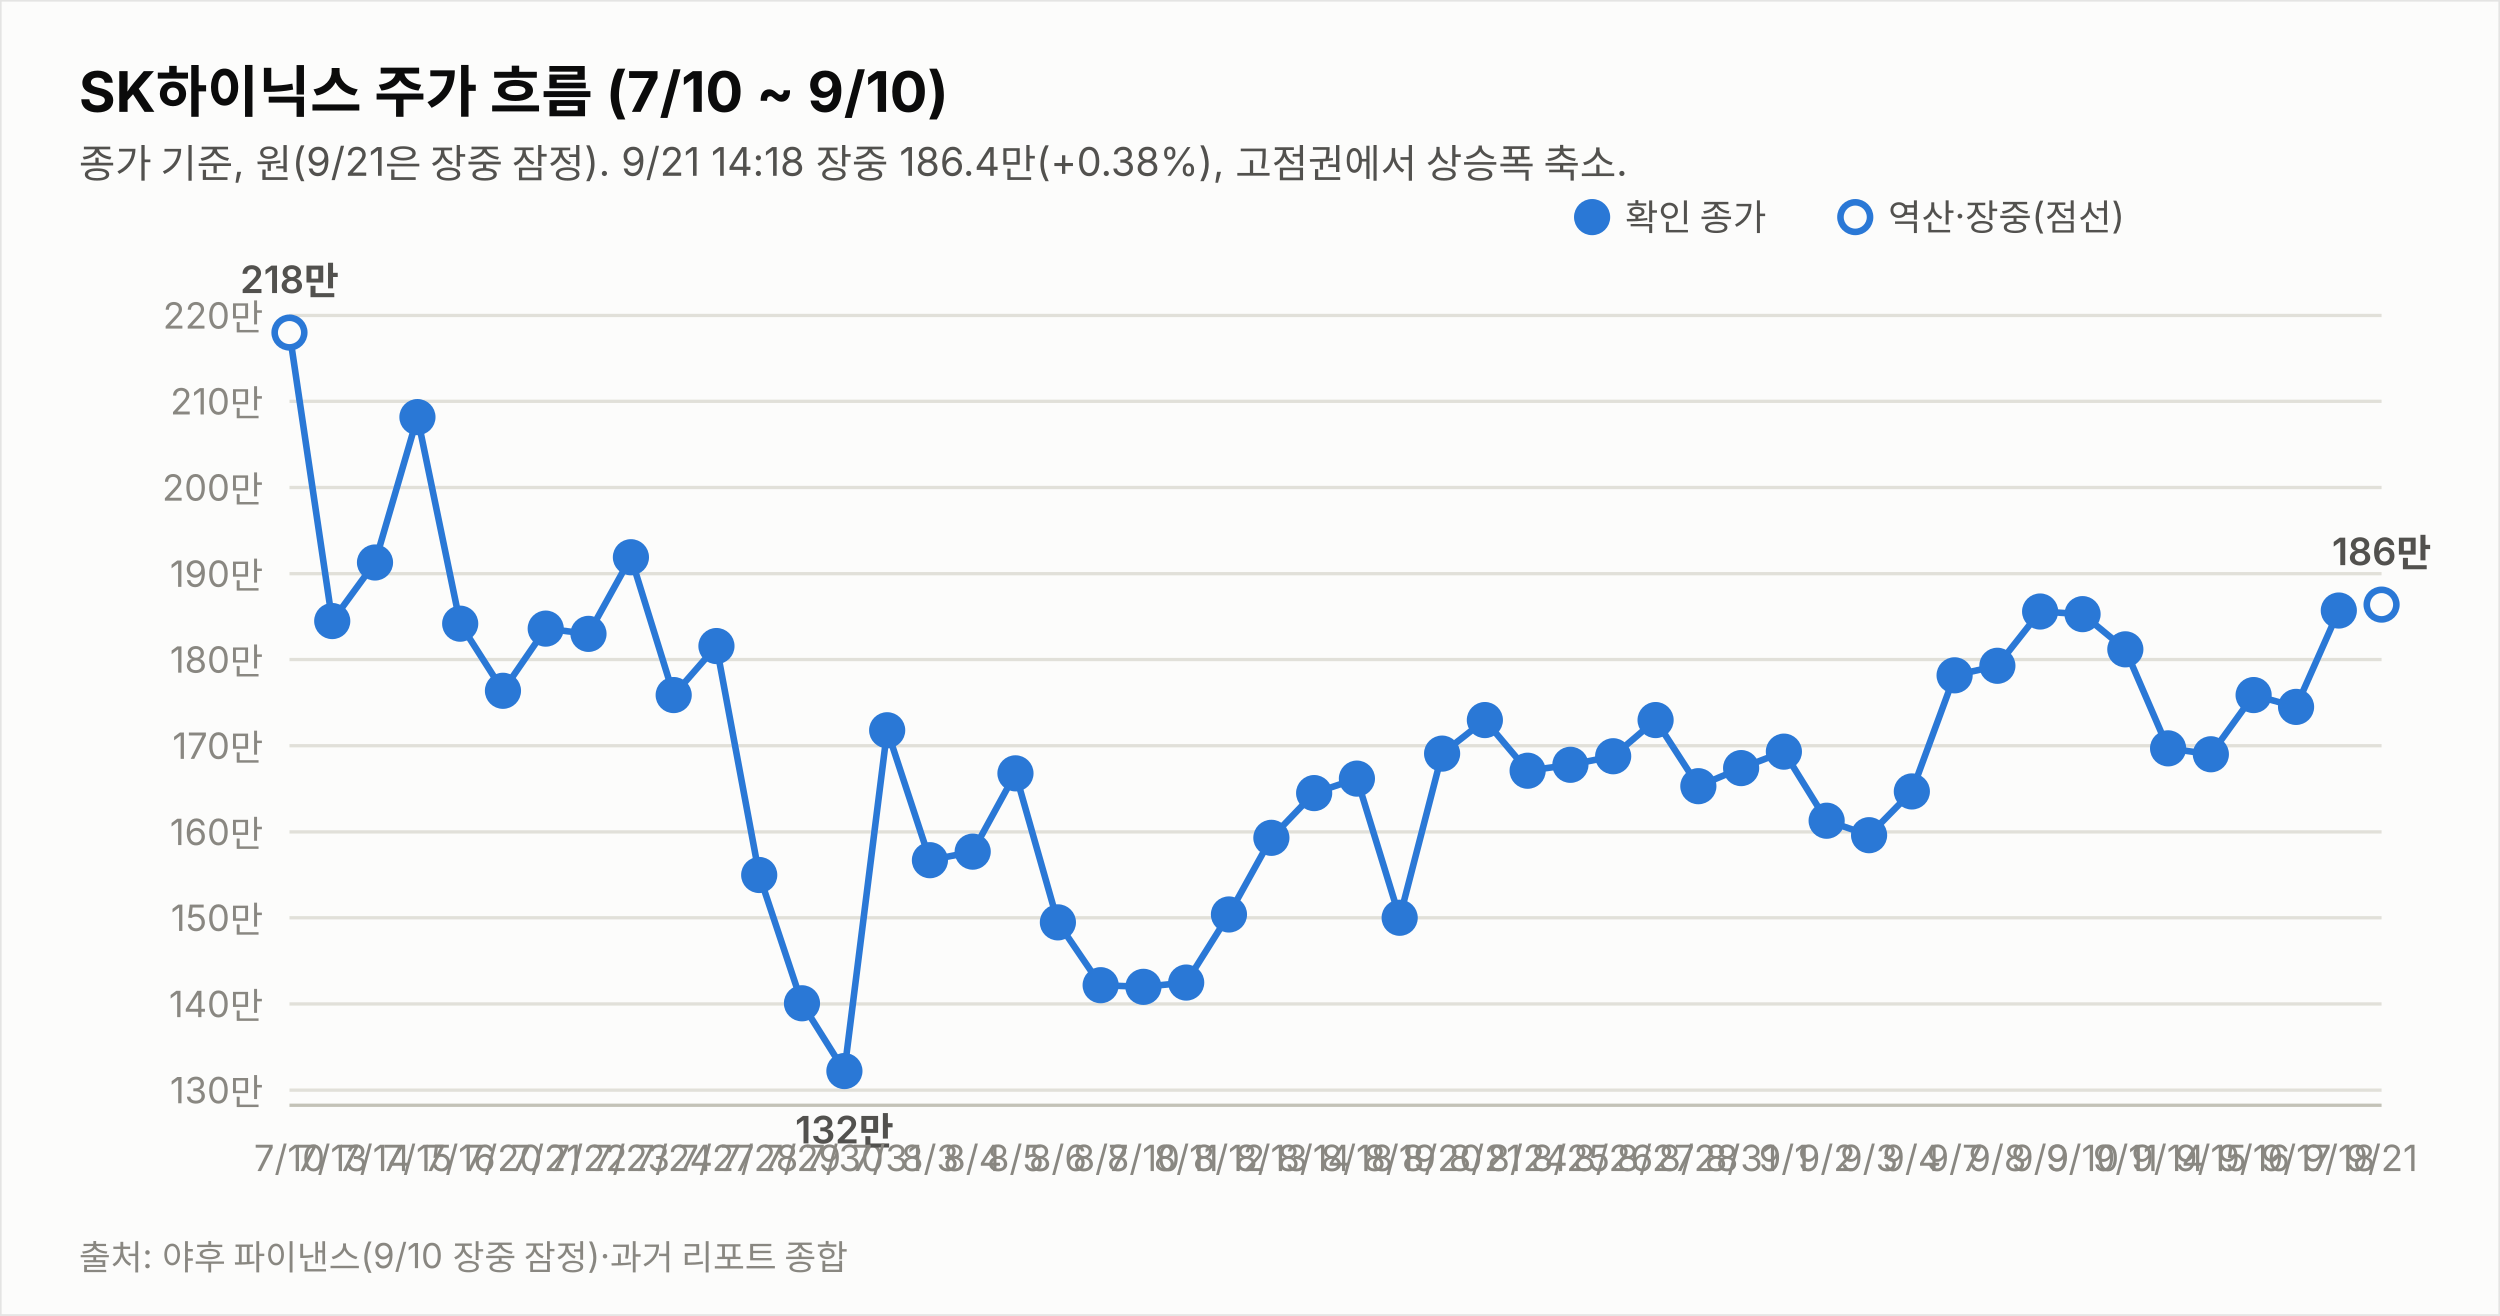
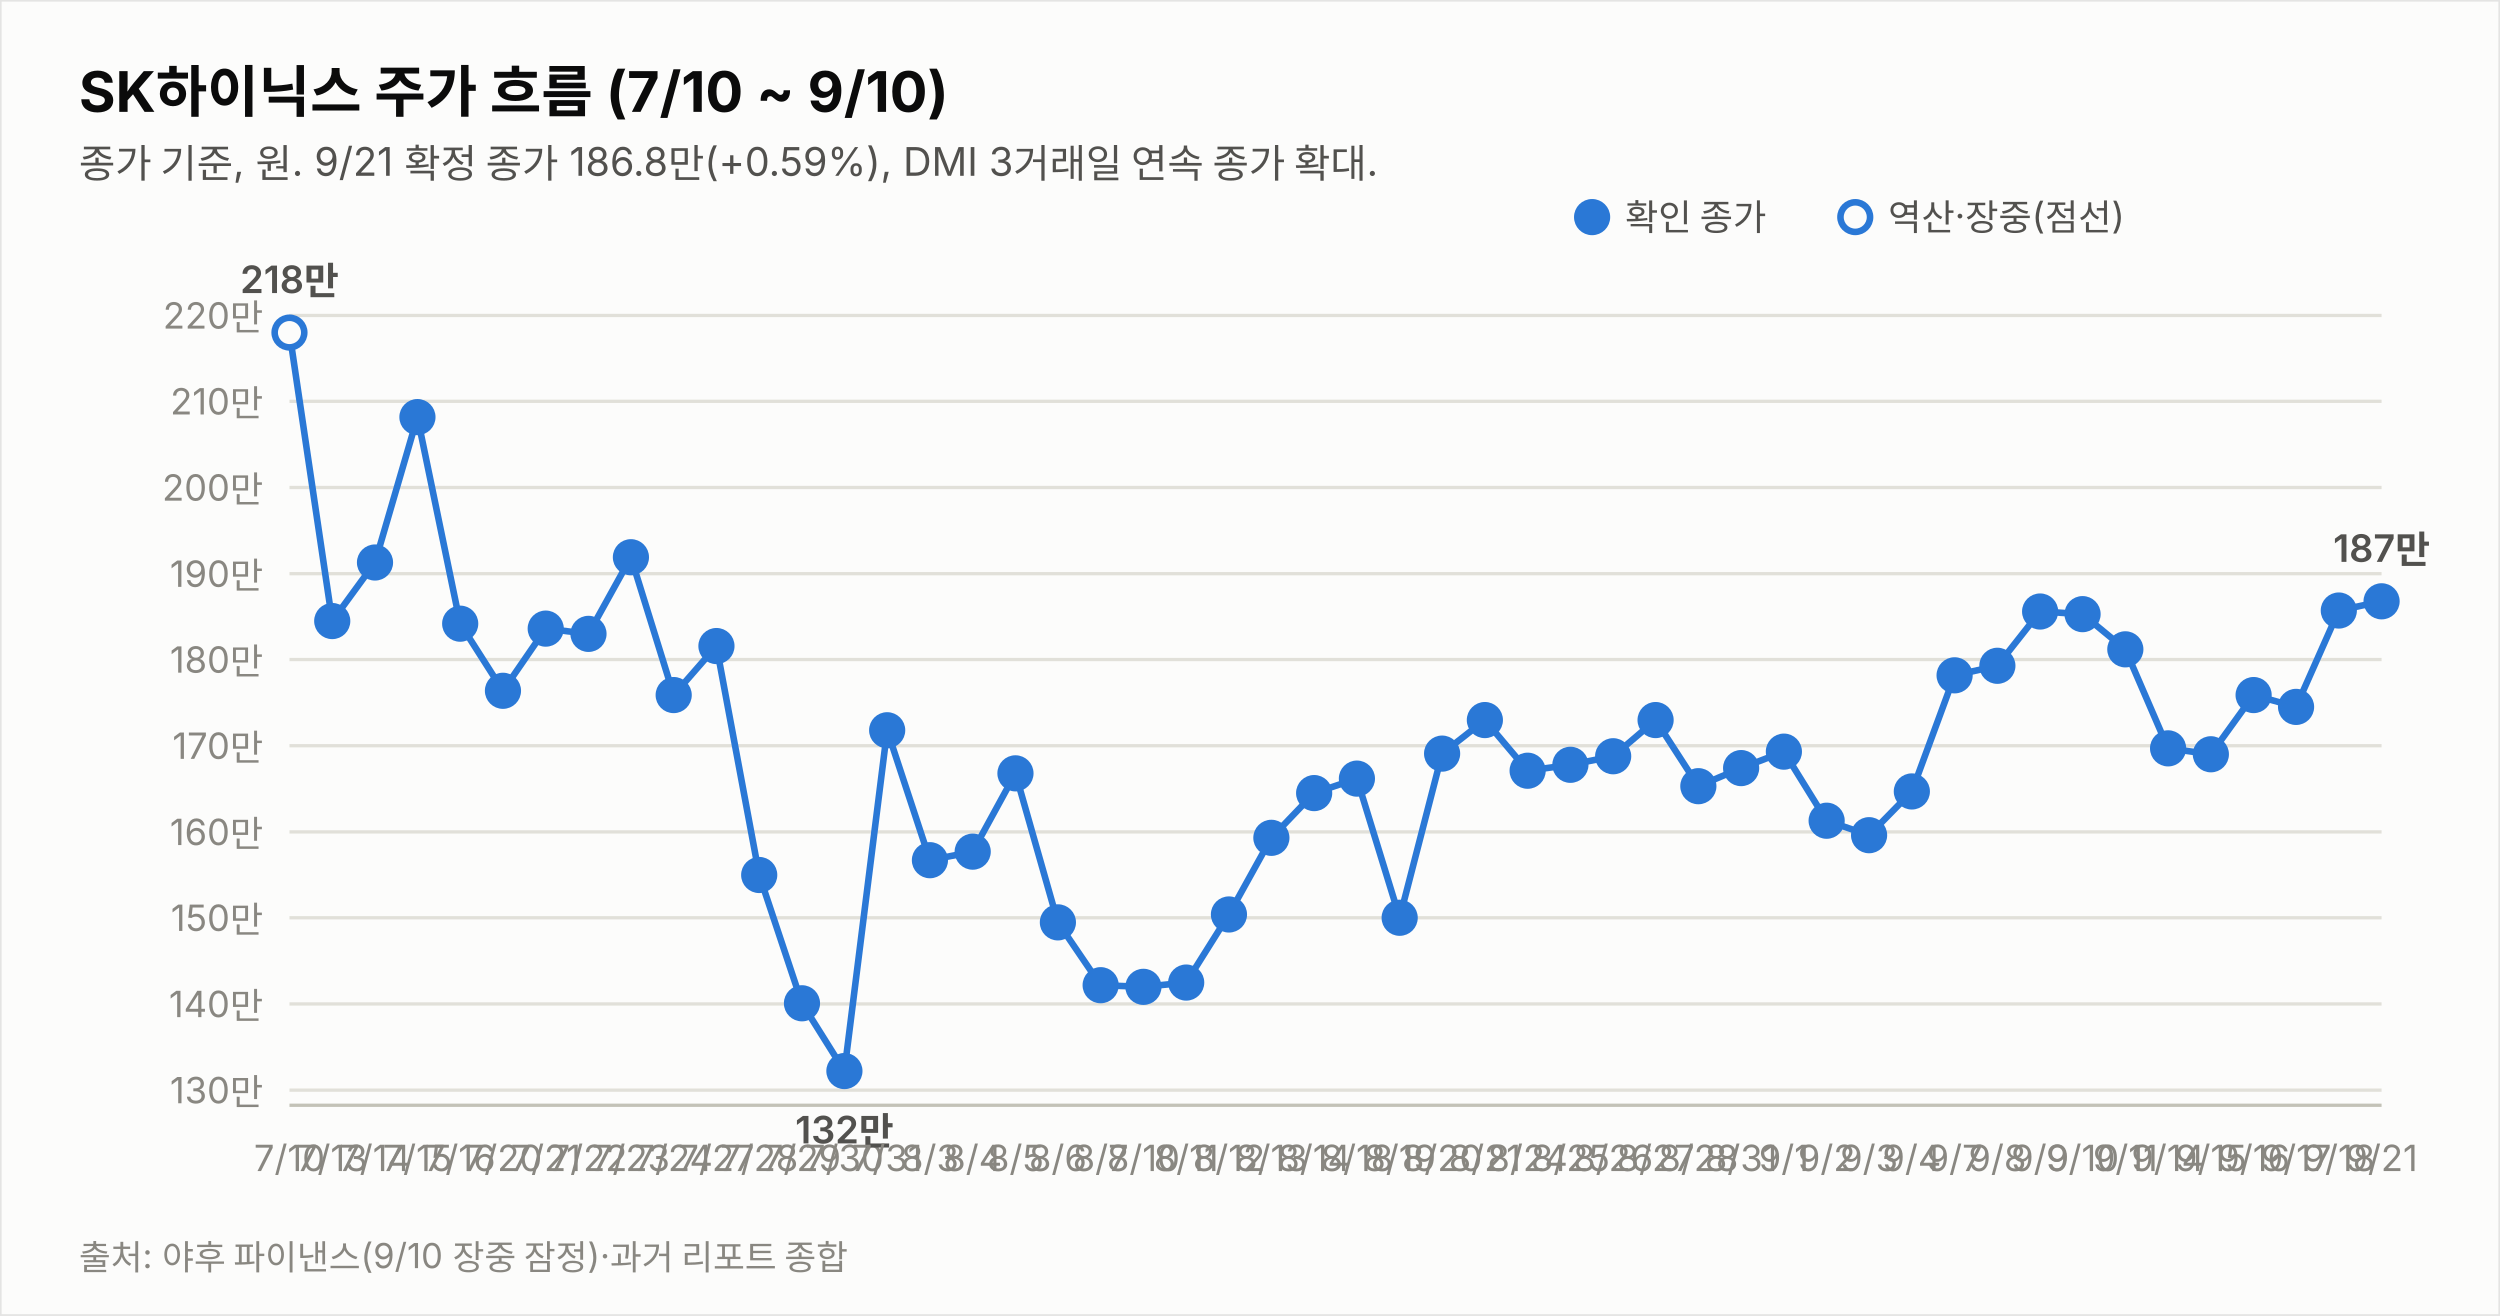
<svg xmlns="http://www.w3.org/2000/svg" width="760" height="400" viewBox="0 0 760 400" font-family="system-ui,-apple-system,&quot;Segoe UI&quot;,&quot;Malgun Gothic&quot;,&quot;Apple SD Gothic Neo&quot;,sans-serif">
  <rect width="760" height="400" fill="#fcfcfb" stroke="rgba(11,11,11,0.10)" />
  <text x="24" y="34" font-size="17" font-weight="700" fill="#0b0b0b">SK하이닉스 주가 흐름 (7/10 ~ 9/10)</text>
-   <text x="24" y="54" font-size="12" fill="#52514e">종가 기준, 원(9/21은 장중 잠정). 9/21 14:18 장중 186.4만(+0.38%), 고점권에서 상승폭 축소.</text>
+   <text x="24" y="54" font-size="12" fill="#52514e">종가 기준, 원. 9/21 확정 종가 186.8만(+0.59%), DMI 3거래일 연속 종가 확대.</text>
  <line x1="88" y1="331.4" x2="724" y2="331.4" stroke="#e1e0d9" stroke-width="1" />
  <text x="80" y="335.4" font-size="11" fill="#898781" text-anchor="end" style="font-variant-numeric:tabular-nums">130만</text>
  <line x1="88" y1="305.2" x2="724" y2="305.2" stroke="#e1e0d9" stroke-width="1" />
  <text x="80" y="309.2" font-size="11" fill="#898781" text-anchor="end" style="font-variant-numeric:tabular-nums">140만</text>
  <line x1="88" y1="279.0" x2="724" y2="279.0" stroke="#e1e0d9" stroke-width="1" />
  <text x="80" y="283.0" font-size="11" fill="#898781" text-anchor="end" style="font-variant-numeric:tabular-nums">150만</text>
  <line x1="88" y1="252.9" x2="724" y2="252.9" stroke="#e1e0d9" stroke-width="1" />
  <text x="80" y="256.9" font-size="11" fill="#898781" text-anchor="end" style="font-variant-numeric:tabular-nums">160만</text>
  <line x1="88" y1="226.7" x2="724" y2="226.7" stroke="#e1e0d9" stroke-width="1" />
  <text x="80" y="230.7" font-size="11" fill="#898781" text-anchor="end" style="font-variant-numeric:tabular-nums">170만</text>
  <line x1="88" y1="200.5" x2="724" y2="200.5" stroke="#e1e0d9" stroke-width="1" />
  <text x="80" y="204.5" font-size="11" fill="#898781" text-anchor="end" style="font-variant-numeric:tabular-nums">180만</text>
  <line x1="88" y1="174.4" x2="724" y2="174.4" stroke="#e1e0d9" stroke-width="1" />
  <text x="80" y="178.4" font-size="11" fill="#898781" text-anchor="end" style="font-variant-numeric:tabular-nums">190만</text>
  <line x1="88" y1="148.2" x2="724" y2="148.2" stroke="#e1e0d9" stroke-width="1" />
  <text x="80" y="152.2" font-size="11" fill="#898781" text-anchor="end" style="font-variant-numeric:tabular-nums">200만</text>
  <line x1="88" y1="122.0" x2="724" y2="122.0" stroke="#e1e0d9" stroke-width="1" />
  <text x="80" y="126.0" font-size="11" fill="#898781" text-anchor="end" style="font-variant-numeric:tabular-nums">210만</text>
  <line x1="88" y1="95.9" x2="724" y2="95.9" stroke="#e1e0d9" stroke-width="1" />
  <text x="80" y="99.9" font-size="11" fill="#898781" text-anchor="end" style="font-variant-numeric:tabular-nums">220만</text>
  <line x1="88" y1="336" x2="724" y2="336" stroke="#c3c2b7" stroke-width="1" />
-   <path d="M88.0,101.1 L101.0,188.8 L114.0,171.0 L126.9,126.8 L139.9,189.6 L152.9,210.0 L165.9,191.1 L178.9,192.7 L191.8,169.4 L204.8,211.3 L217.8,196.4 L230.8,266.0 L243.8,305.0 L256.7,325.6 L269.7,222.0 L282.7,261.5 L295.7,258.9 L308.7,235.1 L321.6,280.4 L334.6,299.5 L347.6,300.0 L360.6,298.7 L373.6,278.0 L386.5,254.7 L399.5,241.1 L412.5,236.7 L425.5,279.0 L438.4,229.1 L451.4,218.9 L464.4,234.3 L477.4,232.5 L490.4,229.9 L503.3,218.9 L516.3,239.0 L529.3,233.5 L542.3,228.5 L555.3,249.5 L568.2,253.9 L581.2,240.6 L594.2,205.3 L607.2,202.4 L620.2,185.9 L633.1,186.7 L646.1,197.4 L659.1,227.5 L672.1,229.3 L685.1,211.3 L698.0,214.9 L711.0,185.6" fill="none" stroke="#2a78d6" stroke-width="2" />
-   <path d="M711.0,185.6 L724.0,183.8" fill="none" stroke="#2a78d6" stroke-width="2" stroke-dasharray="5 4" />
+   <path d="M88.0,101.1 L101.0,188.8 L114.0,171.0 L126.9,126.8 L139.9,189.6 L152.9,210.0 L165.9,191.1 L178.9,192.7 L191.8,169.4 L204.8,211.3 L217.8,196.4 L230.8,266.0 L243.8,305.0 L256.7,325.6 L269.7,222.0 L282.7,261.5 L295.7,258.9 L308.7,235.1 L321.6,280.4 L334.6,299.5 L347.6,300.0 L360.6,298.7 L373.6,278.0 L386.5,254.7 L399.5,241.1 L412.5,236.7 L425.5,279.0 L438.4,229.1 L451.4,218.9 L464.4,234.3 L477.4,232.5 L490.4,229.9 L503.3,218.9 L516.3,239.0 L529.3,233.5 L542.3,228.5 L555.3,249.5 L568.2,253.9 L581.2,240.6 L594.2,205.3 L607.2,202.4 L620.2,185.9 L633.1,186.7 L646.1,197.4 L659.1,227.5 L672.1,229.3 L685.1,211.3 L698.0,214.9 L711.0,185.6 L724.0,182.8" fill="none" stroke="#2a78d6" stroke-width="2" />
  <circle cx="88.0" cy="101.1" r="4.5" fill="#fcfcfb" stroke="#2a78d6" stroke-width="2" />
  <text x="88.0" y="356" font-size="11" fill="#898781" text-anchor="middle">7/10</text>
  <text x="88.0" y="89.1" font-size="11.5" font-weight="600" fill="#52514e" text-anchor="middle" style="font-variant-numeric:tabular-nums">218만</text>
  <circle cx="101.0" cy="188.8" r="4.5" fill="#2a78d6" stroke="#2a78d6" stroke-width="2" />
  <text x="101.0" y="356" font-size="11" fill="#898781" text-anchor="middle">7/13</text>
  <circle cx="114.0" cy="171.0" r="4.5" fill="#2a78d6" stroke="#2a78d6" stroke-width="2" />
  <text x="114.0" y="356" font-size="11" fill="#898781" text-anchor="middle">7/14</text>
  <circle cx="126.9" cy="126.8" r="4.5" fill="#2a78d6" stroke="#2a78d6" stroke-width="2" />
  <text x="126.9" y="356" font-size="11" fill="#898781" text-anchor="middle">7/15</text>
  <circle cx="139.9" cy="189.6" r="4.5" fill="#2a78d6" stroke="#2a78d6" stroke-width="2" />
  <text x="139.9" y="356" font-size="11" fill="#898781" text-anchor="middle">7/16</text>
  <circle cx="152.9" cy="210.0" r="4.5" fill="#2a78d6" stroke="#2a78d6" stroke-width="2" />
  <text x="152.9" y="356" font-size="11" fill="#898781" text-anchor="middle">7/20</text>
  <circle cx="165.9" cy="191.1" r="4.5" fill="#2a78d6" stroke="#2a78d6" stroke-width="2" />
  <text x="165.9" y="356" font-size="11" fill="#898781" text-anchor="middle">7/21</text>
  <circle cx="178.9" cy="192.7" r="4.5" fill="#2a78d6" stroke="#2a78d6" stroke-width="2" />
  <text x="178.9" y="356" font-size="11" fill="#898781" text-anchor="middle">7/22</text>
  <circle cx="191.8" cy="169.4" r="4.5" fill="#2a78d6" stroke="#2a78d6" stroke-width="2" />
  <text x="191.8" y="356" font-size="11" fill="#898781" text-anchor="middle">7/23</text>
  <circle cx="204.8" cy="211.3" r="4.5" fill="#2a78d6" stroke="#2a78d6" stroke-width="2" />
  <text x="204.8" y="356" font-size="11" fill="#898781" text-anchor="middle">7/24</text>
  <circle cx="217.8" cy="196.4" r="4.5" fill="#2a78d6" stroke="#2a78d6" stroke-width="2" />
  <text x="217.8" y="356" font-size="11" fill="#898781" text-anchor="middle">7/27</text>
  <circle cx="230.8" cy="266.0" r="4.5" fill="#2a78d6" stroke="#2a78d6" stroke-width="2" />
  <text x="230.8" y="356" font-size="11" fill="#898781" text-anchor="middle">7/28</text>
  <circle cx="243.8" cy="305.0" r="4.5" fill="#2a78d6" stroke="#2a78d6" stroke-width="2" />
  <text x="243.8" y="356" font-size="11" fill="#898781" text-anchor="middle">7/29</text>
  <circle cx="256.7" cy="325.6" r="4.5" fill="#2a78d6" stroke="#2a78d6" stroke-width="2" />
  <text x="256.7" y="356" font-size="11" fill="#898781" text-anchor="middle">7/30</text>
  <text x="256.7" y="347.6" font-size="11.5" font-weight="600" fill="#52514e" text-anchor="middle" style="font-variant-numeric:tabular-nums">132만</text>
  <circle cx="269.7" cy="222.0" r="4.5" fill="#2a78d6" stroke="#2a78d6" stroke-width="2" />
  <text x="269.7" y="356" font-size="11" fill="#898781" text-anchor="middle">7/31</text>
  <circle cx="282.7" cy="261.5" r="4.5" fill="#2a78d6" stroke="#2a78d6" stroke-width="2" />
  <text x="282.7" y="356" font-size="11" fill="#898781" text-anchor="middle">8/3</text>
  <circle cx="295.7" cy="258.9" r="4.5" fill="#2a78d6" stroke="#2a78d6" stroke-width="2" />
  <text x="295.7" y="356" font-size="11" fill="#898781" text-anchor="middle">8/4</text>
  <circle cx="308.7" cy="235.1" r="4.5" fill="#2a78d6" stroke="#2a78d6" stroke-width="2" />
  <text x="308.7" y="356" font-size="11" fill="#898781" text-anchor="middle">8/5</text>
  <circle cx="321.6" cy="280.4" r="4.5" fill="#2a78d6" stroke="#2a78d6" stroke-width="2" />
  <text x="321.6" y="356" font-size="11" fill="#898781" text-anchor="middle">8/6</text>
  <circle cx="334.6" cy="299.5" r="4.5" fill="#2a78d6" stroke="#2a78d6" stroke-width="2" />
  <text x="334.6" y="356" font-size="11" fill="#898781" text-anchor="middle">8/7</text>
  <circle cx="347.6" cy="300.0" r="4.5" fill="#2a78d6" stroke="#2a78d6" stroke-width="2" />
  <text x="347.6" y="356" font-size="11" fill="#898781" text-anchor="middle">8/10</text>
  <circle cx="360.6" cy="298.7" r="4.5" fill="#2a78d6" stroke="#2a78d6" stroke-width="2" />
  <text x="360.6" y="356" font-size="11" fill="#898781" text-anchor="middle">8/11</text>
  <circle cx="373.6" cy="278.0" r="4.5" fill="#2a78d6" stroke="#2a78d6" stroke-width="2" />
  <text x="373.6" y="356" font-size="11" fill="#898781" text-anchor="middle">8/12</text>
  <circle cx="386.5" cy="254.7" r="4.5" fill="#2a78d6" stroke="#2a78d6" stroke-width="2" />
  <text x="386.5" y="356" font-size="11" fill="#898781" text-anchor="middle">8/13</text>
  <circle cx="399.5" cy="241.1" r="4.5" fill="#2a78d6" stroke="#2a78d6" stroke-width="2" />
  <text x="399.5" y="356" font-size="11" fill="#898781" text-anchor="middle">8/14</text>
  <circle cx="412.5" cy="236.7" r="4.5" fill="#2a78d6" stroke="#2a78d6" stroke-width="2" />
  <text x="412.5" y="356" font-size="11" fill="#898781" text-anchor="middle">8/18</text>
  <circle cx="425.5" cy="279.0" r="4.5" fill="#2a78d6" stroke="#2a78d6" stroke-width="2" />
  <text x="425.5" y="356" font-size="11" fill="#898781" text-anchor="middle">8/19</text>
  <circle cx="438.4" cy="229.1" r="4.5" fill="#2a78d6" stroke="#2a78d6" stroke-width="2" />
  <text x="438.4" y="356" font-size="11" fill="#898781" text-anchor="middle">8/20</text>
  <circle cx="451.4" cy="218.9" r="4.5" fill="#2a78d6" stroke="#2a78d6" stroke-width="2" />
  <text x="451.4" y="356" font-size="11" fill="#898781" text-anchor="middle">8/21</text>
  <circle cx="464.4" cy="234.3" r="4.5" fill="#2a78d6" stroke="#2a78d6" stroke-width="2" />
  <text x="464.4" y="356" font-size="11" fill="#898781" text-anchor="middle">8/24</text>
  <circle cx="477.4" cy="232.5" r="4.5" fill="#2a78d6" stroke="#2a78d6" stroke-width="2" />
  <text x="477.4" y="356" font-size="11" fill="#898781" text-anchor="middle">8/25</text>
  <circle cx="490.4" cy="229.9" r="4.5" fill="#2a78d6" stroke="#2a78d6" stroke-width="2" />
  <text x="490.4" y="356" font-size="11" fill="#898781" text-anchor="middle">8/26</text>
  <circle cx="503.3" cy="218.9" r="4.5" fill="#2a78d6" stroke="#2a78d6" stroke-width="2" />
  <text x="503.3" y="356" font-size="11" fill="#898781" text-anchor="middle">8/27</text>
  <circle cx="516.3" cy="239.0" r="4.5" fill="#2a78d6" stroke="#2a78d6" stroke-width="2" />
  <text x="516.3" y="356" font-size="11" fill="#898781" text-anchor="middle">8/28</text>
  <circle cx="529.3" cy="233.5" r="4.5" fill="#2a78d6" stroke="#2a78d6" stroke-width="2" />
  <text x="529.3" y="356" font-size="11" fill="#898781" text-anchor="middle">8/31</text>
  <circle cx="542.3" cy="228.5" r="4.5" fill="#2a78d6" stroke="#2a78d6" stroke-width="2" />
  <text x="542.3" y="356" font-size="11" fill="#898781" text-anchor="middle">9/1</text>
  <circle cx="555.3" cy="249.5" r="4.5" fill="#2a78d6" stroke="#2a78d6" stroke-width="2" />
  <text x="555.3" y="356" font-size="11" fill="#898781" text-anchor="middle">9/2</text>
  <circle cx="568.2" cy="253.9" r="4.5" fill="#2a78d6" stroke="#2a78d6" stroke-width="2" />
  <text x="568.2" y="356" font-size="11" fill="#898781" text-anchor="middle">9/3</text>
  <circle cx="581.2" cy="240.6" r="4.5" fill="#2a78d6" stroke="#2a78d6" stroke-width="2" />
  <text x="581.2" y="356" font-size="11" fill="#898781" text-anchor="middle">9/4</text>
  <circle cx="594.2" cy="205.3" r="4.5" fill="#2a78d6" stroke="#2a78d6" stroke-width="2" />
  <text x="594.2" y="356" font-size="11" fill="#898781" text-anchor="middle">9/7</text>
  <circle cx="607.2" cy="202.4" r="4.5" fill="#2a78d6" stroke="#2a78d6" stroke-width="2" />
  <text x="607.2" y="356" font-size="11" fill="#898781" text-anchor="middle">9/8</text>
  <circle cx="620.2" cy="185.9" r="4.5" fill="#2a78d6" stroke="#2a78d6" stroke-width="2" />
  <text x="620.2" y="356" font-size="11" fill="#898781" text-anchor="middle">9/9</text>
  <circle cx="633.1" cy="186.7" r="4.5" fill="#2a78d6" stroke="#2a78d6" stroke-width="2" />
  <text x="633.1" y="356" font-size="11" fill="#898781" text-anchor="middle">9/10</text>
  <circle cx="646.1" cy="197.4" r="4.5" fill="#2a78d6" stroke="#2a78d6" stroke-width="2" />
  <text x="646.1" y="356" font-size="11" fill="#898781" text-anchor="middle">9/11</text>
  <circle cx="659.1" cy="227.5" r="4.5" fill="#2a78d6" stroke="#2a78d6" stroke-width="2" />
  <text x="659.1" y="356" font-size="11" fill="#898781" text-anchor="middle">9/14</text>
  <circle cx="672.1" cy="229.3" r="4.5" fill="#2a78d6" stroke="#2a78d6" stroke-width="2" />
  <text x="672.1" y="356" font-size="11" fill="#898781" text-anchor="middle">9/15</text>
  <circle cx="685.1" cy="211.3" r="4.5" fill="#2a78d6" stroke="#2a78d6" stroke-width="2" />
  <text x="685.1" y="356" font-size="11" fill="#898781" text-anchor="middle">9/16</text>
  <circle cx="698.0" cy="214.9" r="4.5" fill="#2a78d6" stroke="#2a78d6" stroke-width="2" />
  <text x="698.0" y="356" font-size="11" fill="#898781" text-anchor="middle">9/17</text>
  <circle cx="711.0" cy="185.6" r="4.5" fill="#2a78d6" stroke="#2a78d6" stroke-width="2" />
  <text x="711.0" y="356" font-size="11" fill="#898781" text-anchor="middle">9/18</text>
-   <circle cx="724.0" cy="183.8" r="4.5" fill="#fcfcfb" stroke="#2a78d6" stroke-width="2" />
+   <circle cx="724.0" cy="182.8" r="4.5" fill="#2a78d6" stroke="#2a78d6" stroke-width="2" />
  <text x="724.0" y="356" font-size="11" fill="#898781" text-anchor="middle">9/21</text>
-   <text x="724.0" y="171.8" font-size="11.5" font-weight="600" fill="#52514e" text-anchor="middle" style="font-variant-numeric:tabular-nums">186만</text>
+   <text x="724.0" y="170.8" font-size="11.5" font-weight="600" fill="#52514e" text-anchor="middle" style="font-variant-numeric:tabular-nums">187만</text>
  <circle cx="484" cy="66" r="4.5" fill="#2a78d6" stroke="#2a78d6" stroke-width="2" />
  <text x="494" y="70" font-size="11" fill="#52514e">확인 종가</text>
  <circle cx="564" cy="66" r="4.5" fill="#fcfcfb" stroke="#2a78d6" stroke-width="2" />
  <text x="574" y="70" font-size="11" fill="#52514e">역산·장중(점선)</text>
  <text x="24" y="386" font-size="10.5" fill="#898781">출처: 야후 파이낸스(9/10 장중 잠정)·과거 리포트 종합</text>
</svg>
